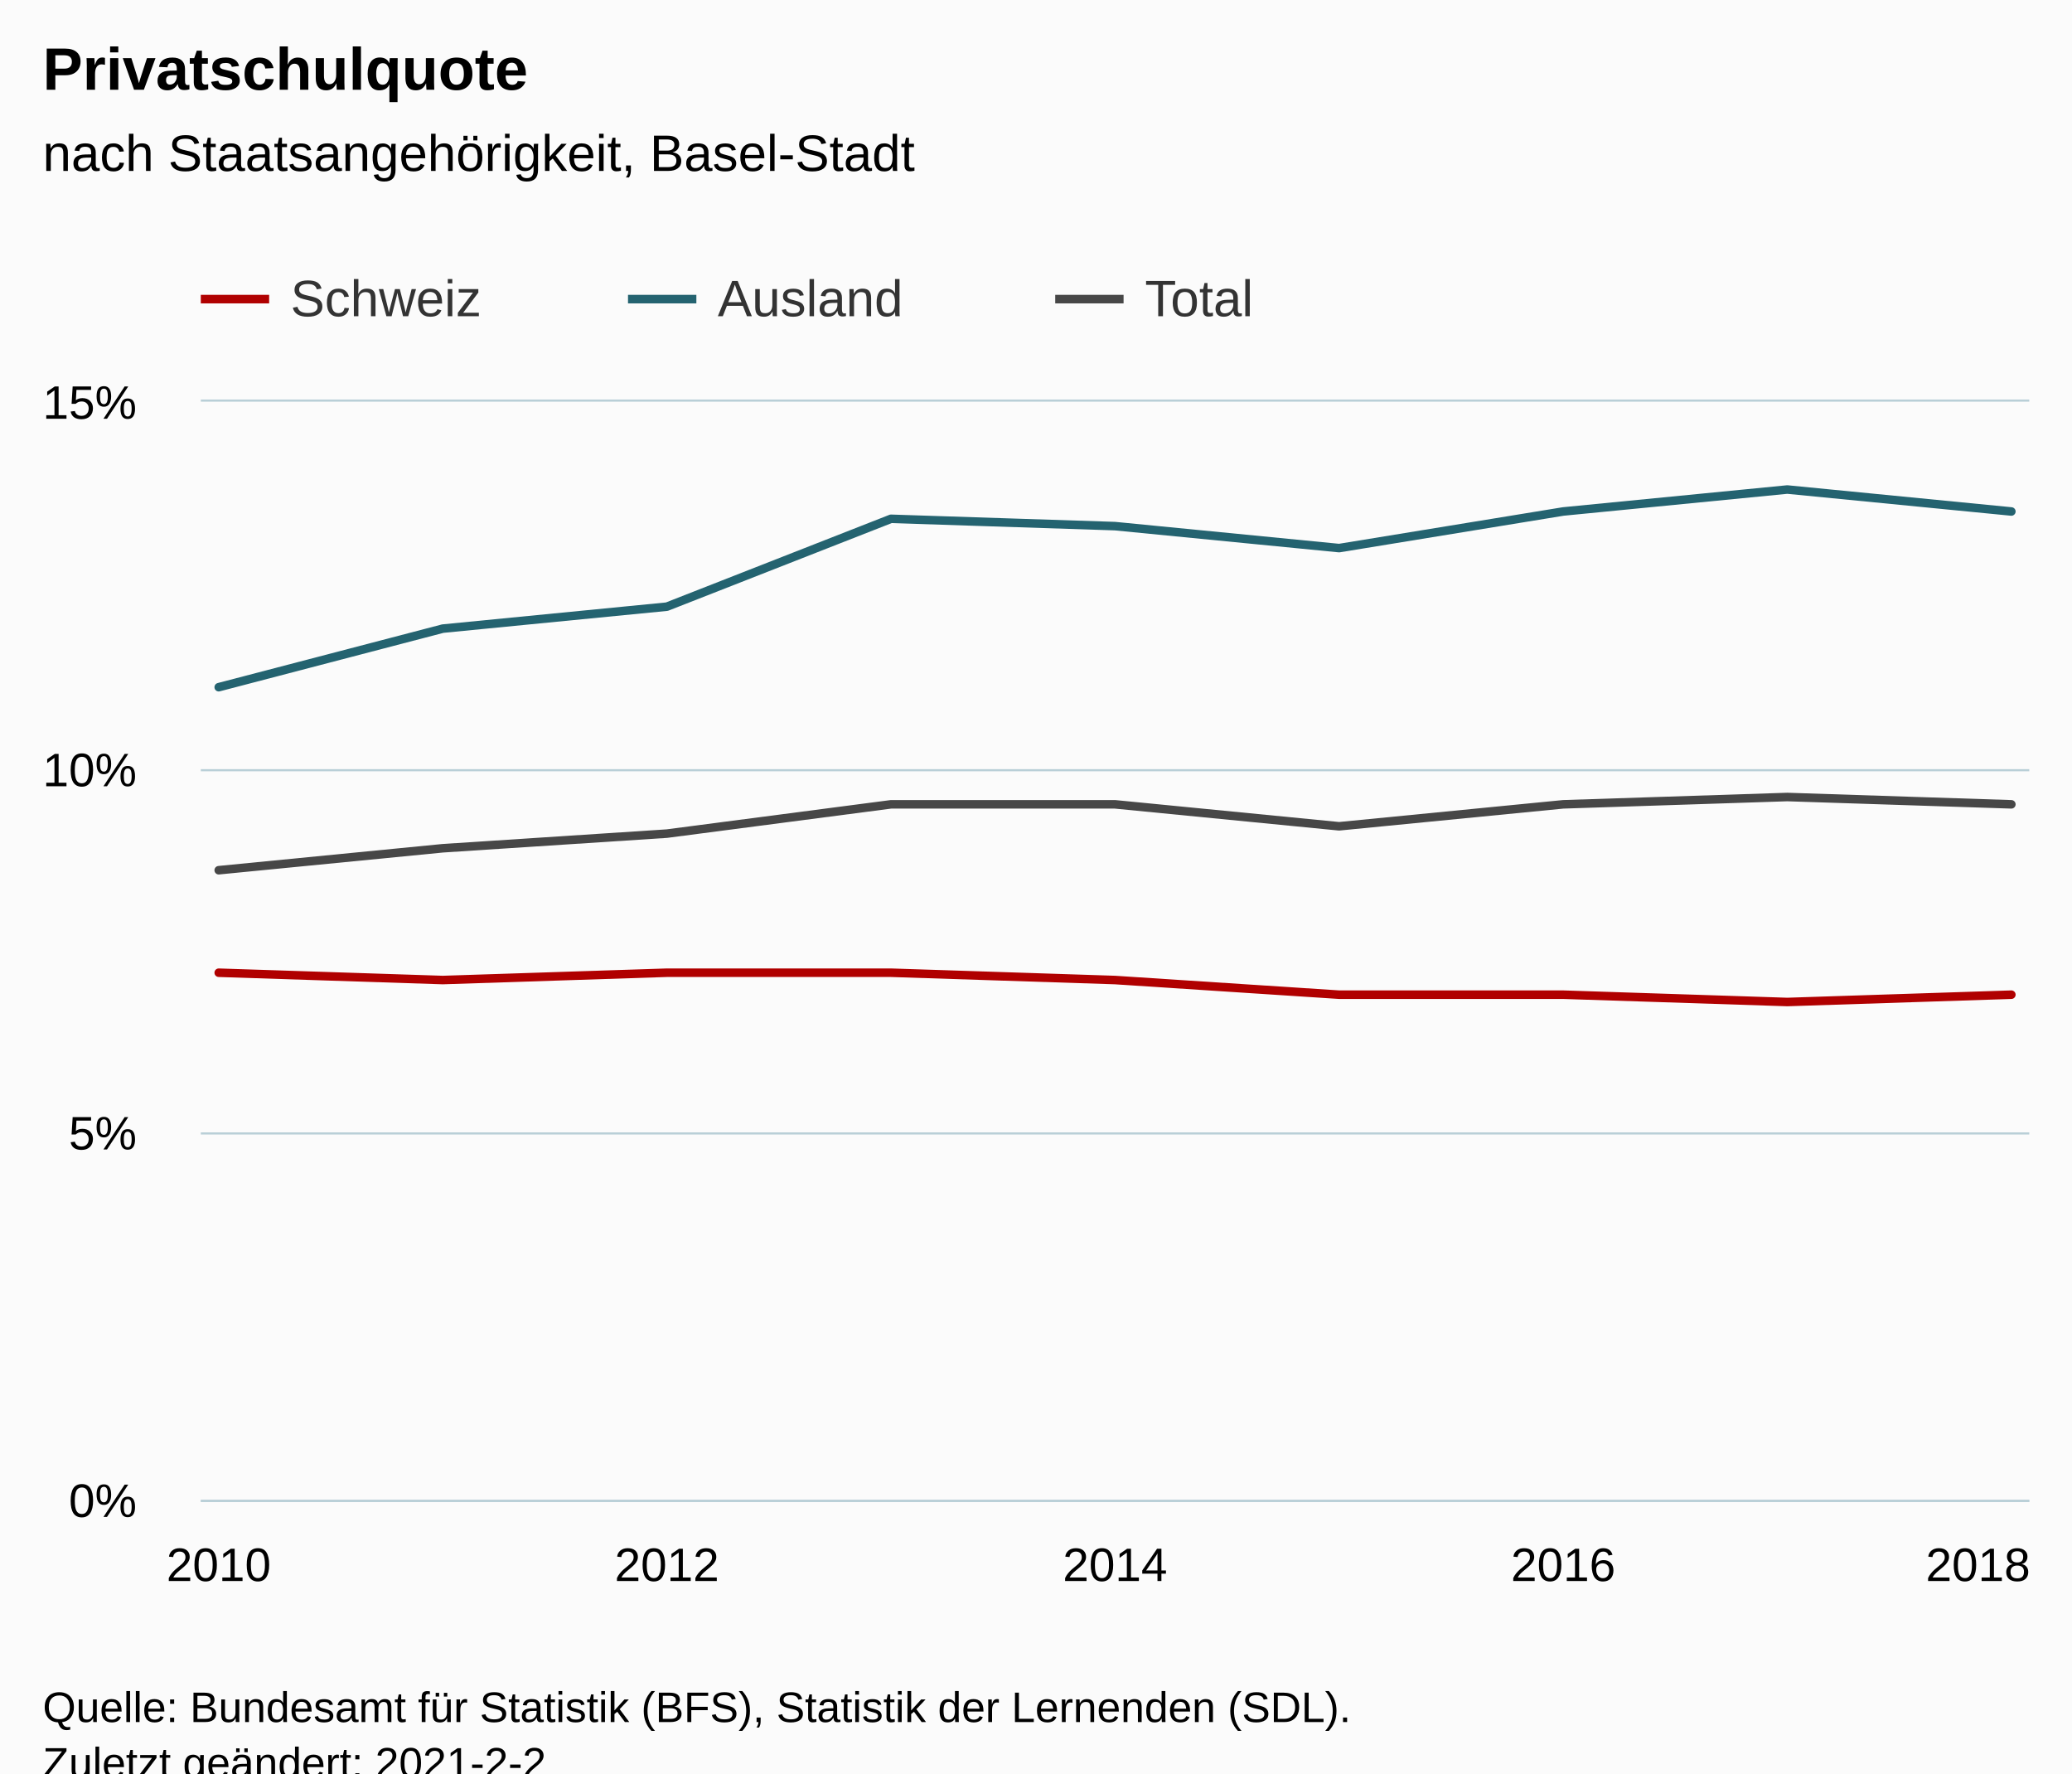
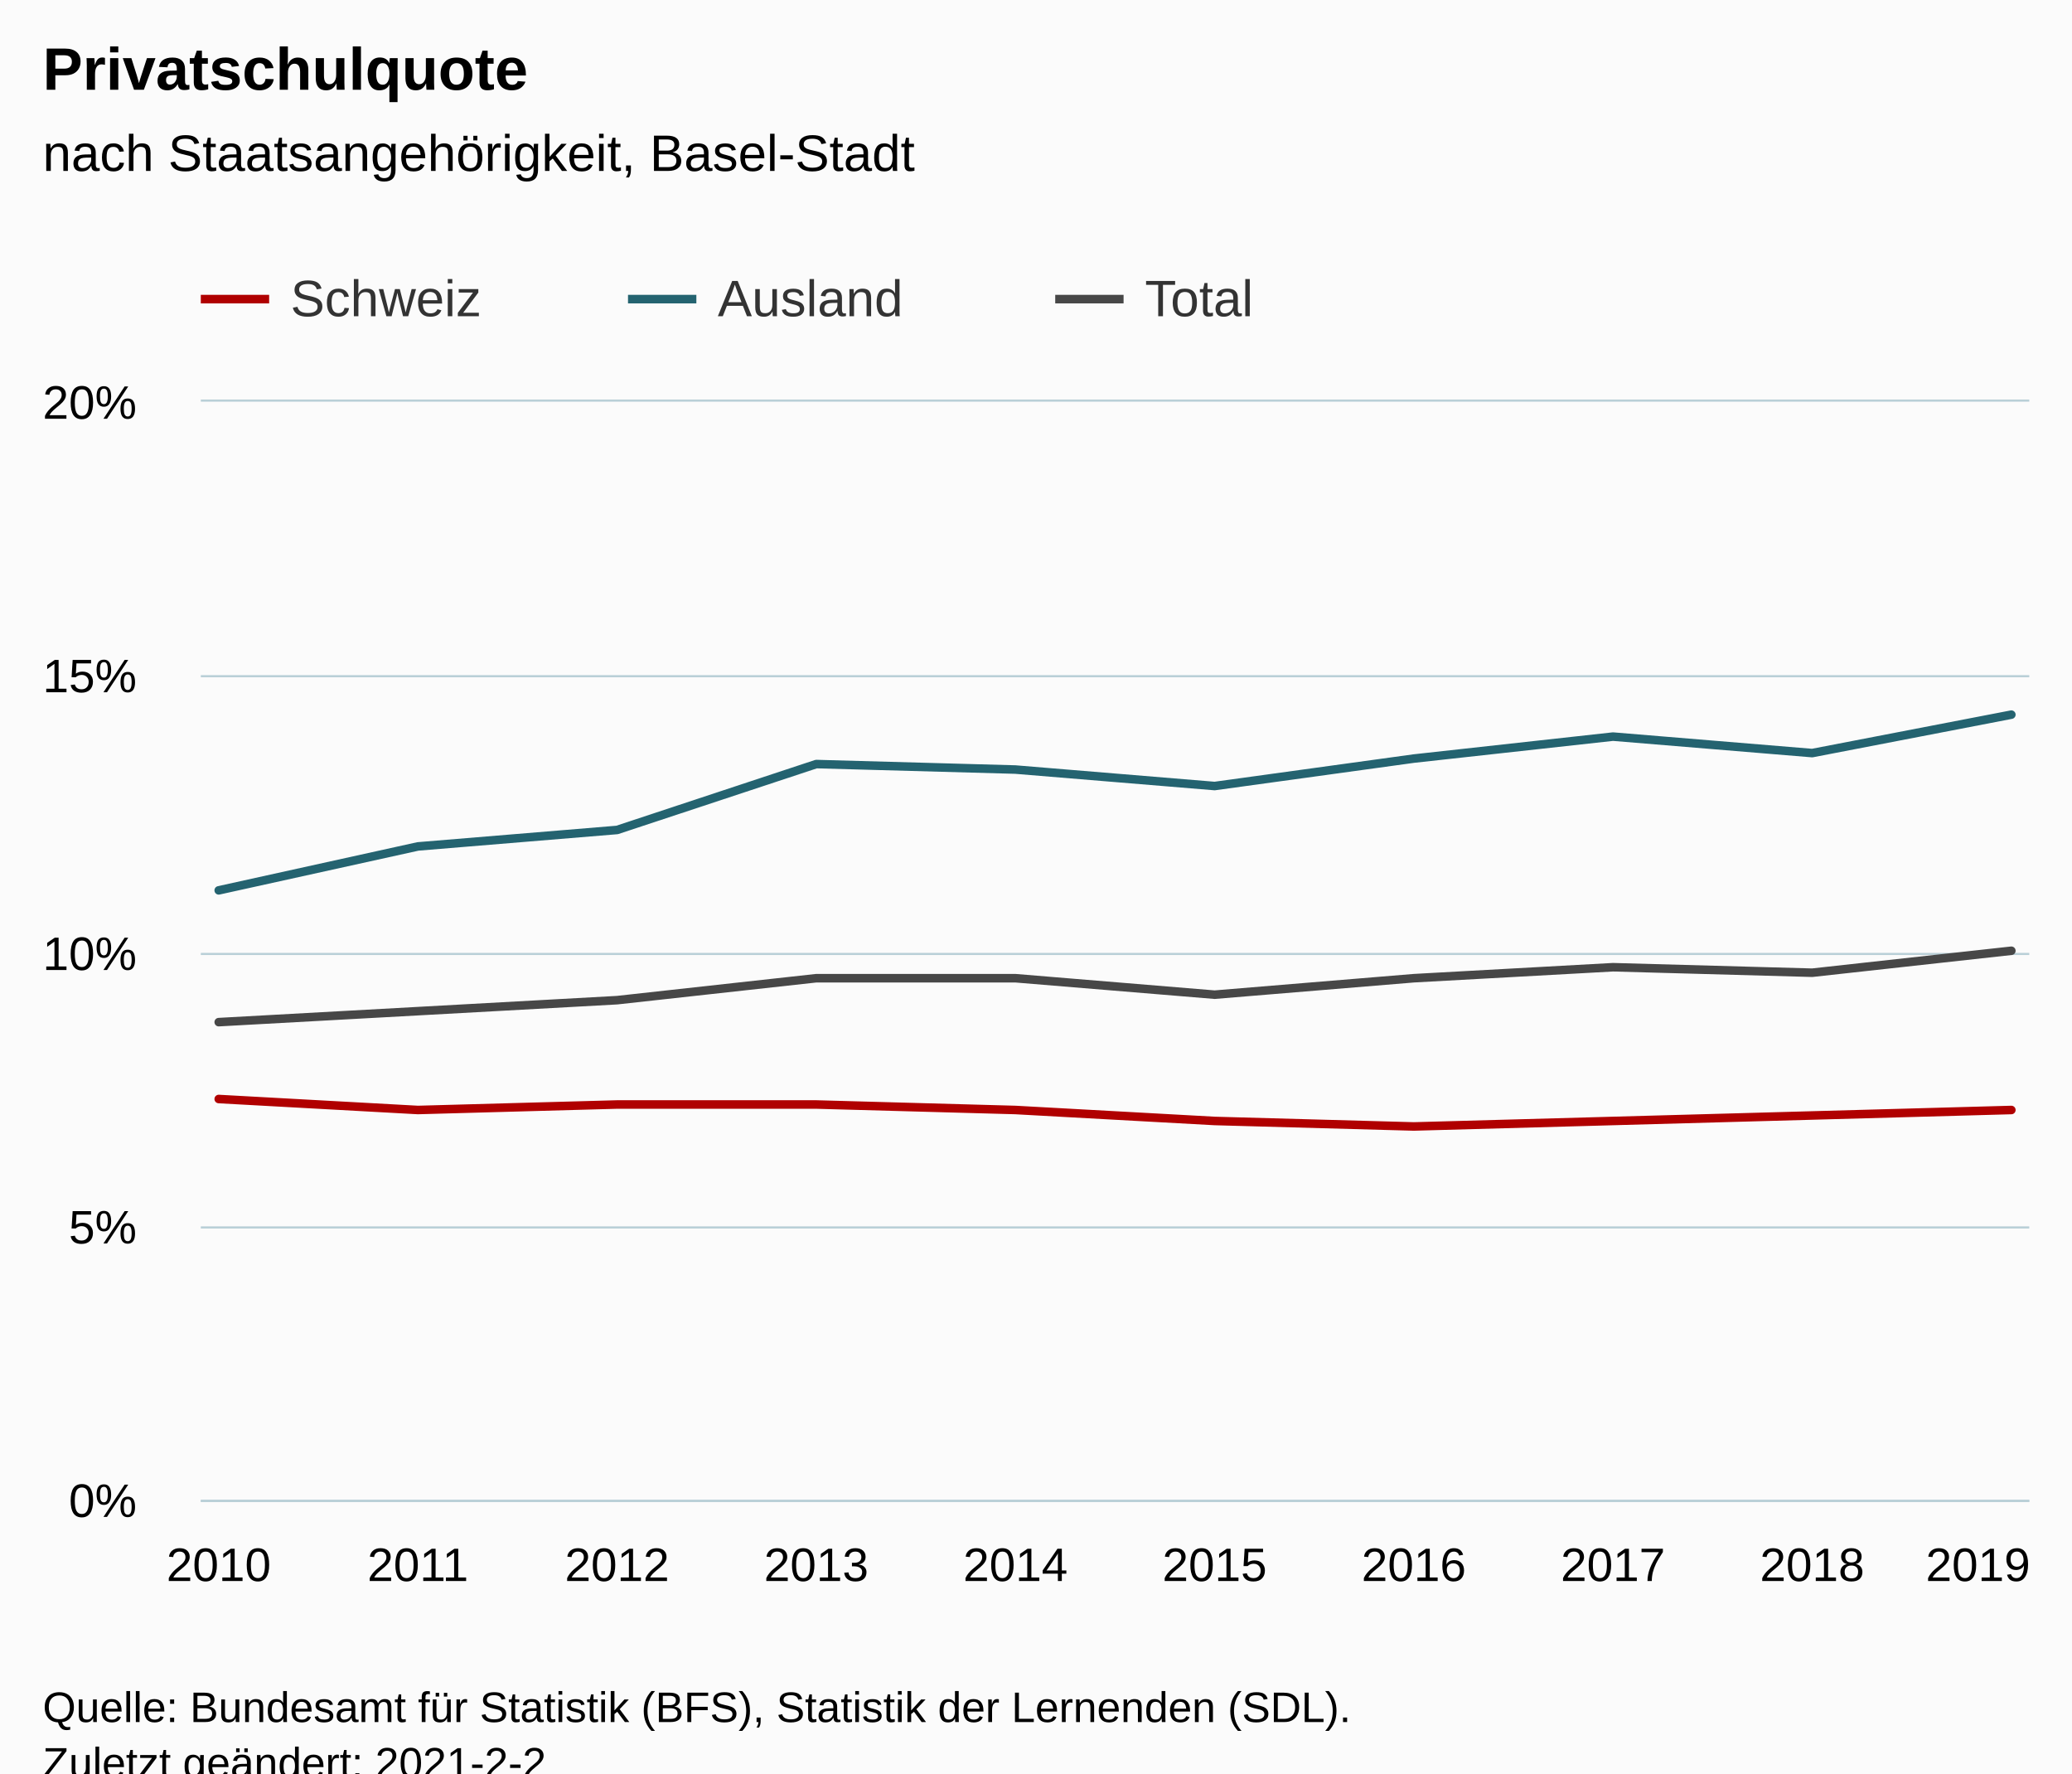
<svg xmlns="http://www.w3.org/2000/svg" version="1.1" class="highcharts-root" style="font-family:Arial;font-size:12px;" viewBox="0 0 485 415">
  <defs>
-     <clipPath id="highcharts-q0zet8h-33-">
+     <clipPath id="highcharts-fk56bwp-37-">
      <rect x="0" y="0" width="428" height="257" fill="none" />
    </clipPath>
-     <clipPath id="highcharts-q0zet8h-43-">
+     <clipPath id="highcharts-fk56bwp-48-">
      <rect x="0" y="0" width="428" height="257" fill="none" />
+     </clipPath>
+     <clipPath id="highcharts-fk56bwp-69-">
+       <rect x="47" y="94" width="428" height="257" fill="none" />
    </clipPath>
  </defs>
  <rect fill="#fbfbfb" class="highcharts-background" x="0" y="0" width="485" height="428" rx="0" ry="0" />
  <rect fill="none" class="highcharts-plot-background" x="47" y="94" width="428" height="257" />
  <g class="highcharts-pane-group" data-z-index="0" />
  <g class="highcharts-grid highcharts-xaxis-grid" data-z-index="1">
    <path fill="none" data-z-index="1" class="highcharts-grid-line" d="M 50.5 94 L 50.5 351" opacity="1" />
-     <path fill="none" data-z-index="1" class="highcharts-grid-line" d="M 155.5 94 L 155.5 351" opacity="1" />
-     <path fill="none" data-z-index="1" class="highcharts-grid-line" d="M 260.5 94 L 260.5 351" opacity="1" />
-     <path fill="none" data-z-index="1" class="highcharts-grid-line" d="M 365.5 94 L 365.5 351" opacity="1" />
+     <path fill="none" data-z-index="1" class="highcharts-grid-line" d="M 97.5 94 L 97.5 351" opacity="1" />
+     <path fill="none" data-z-index="1" class="highcharts-grid-line" d="M 143.5 94 L 143.5 351" opacity="1" />
+     <path fill="none" data-z-index="1" class="highcharts-grid-line" d="M 190.5 94 L 190.5 351" opacity="1" />
+     <path fill="none" data-z-index="1" class="highcharts-grid-line" d="M 237.5 94 L 237.5 351" opacity="1" />
+     <path fill="none" data-z-index="1" class="highcharts-grid-line" d="M 283.5 94 L 283.5 351" opacity="1" />
+     <path fill="none" data-z-index="1" class="highcharts-grid-line" d="M 330.5 94 L 330.5 351" opacity="1" />
+     <path fill="none" data-z-index="1" class="highcharts-grid-line" d="M 377.5 94 L 377.5 351" opacity="1" />
+     <path fill="none" data-z-index="1" class="highcharts-grid-line" d="M 423.5 94 L 423.5 351" opacity="1" />
    <path fill="none" data-z-index="1" class="highcharts-grid-line" d="M 470.5 94 L 470.5 351" opacity="1" />
  </g>
  <g class="highcharts-grid highcharts-yaxis-grid" data-z-index="1">
    <path fill="none" stroke="#B9CFD7" stroke-width="0.5" data-z-index="1" class="highcharts-grid-line" d="M 47 351.25 L 475 351.25" opacity="1" />
-     <path fill="none" stroke="#B9CFD7" stroke-width="0.5" data-z-index="1" class="highcharts-grid-line" d="M 47 265.25 L 475 265.25" opacity="1" />
-     <path fill="none" stroke="#B9CFD7" stroke-width="0.5" data-z-index="1" class="highcharts-grid-line" d="M 47 180.25 L 475 180.25" opacity="1" />
+     <path fill="none" stroke="#B9CFD7" stroke-width="0.5" data-z-index="1" class="highcharts-grid-line" d="M 47 287.25 L 475 287.25" opacity="1" />
+     <path fill="none" stroke="#B9CFD7" stroke-width="0.5" data-z-index="1" class="highcharts-grid-line" d="M 47 223.25 L 475 223.25" opacity="1" />
+     <path fill="none" stroke="#B9CFD7" stroke-width="0.5" data-z-index="1" class="highcharts-grid-line" d="M 47 158.25 L 475 158.25" opacity="1" />
    <path fill="none" stroke="#B9CFD7" stroke-width="0.5" data-z-index="1" class="highcharts-grid-line" d="M 47 93.75 L 475 93.75" opacity="1" />
  </g>
  <rect fill="none" class="highcharts-plot-border" data-z-index="1" x="47" y="94" width="428" height="257" />
  <g class="highcharts-axis highcharts-xaxis" data-z-index="2">
    <path fill="none" class="highcharts-axis-line" stroke="#B9CFD7" stroke-width="0.5" data-z-index="7" d="M 47 351.25 L 475 351.25" />
  </g>
  <g class="highcharts-axis highcharts-yaxis" data-z-index="2">
    <path fill="none" class="highcharts-axis-line" data-z-index="7" d="M 47 94 L 47 351" />
  </g>
  <g class="highcharts-series-group" data-z-index="3">
-     <g class="highcharts-series highcharts-series-0 highcharts-line-series" data-z-index="0.1" opacity="1" transform="translate(47,94) scale(1 1)" clip-path="url(#highcharts-q0zet8h-43-)">
-       <path fill="none" d="M 4.196 133.64 L 56.647 135.353 L 109.098 133.64 L 161.549 133.64 L 214 135.353 L 266.451 138.78 L 318.902 138.78 L 371.353 140.493 L 423.804 138.78" class="highcharts-graph" data-z-index="1" stroke="#B00000" stroke-width="2" stroke-linejoin="round" stroke-linecap="round" />
+     <g class="highcharts-series highcharts-series-0 highcharts-line-series" data-z-index="0.1" opacity="1" transform="translate(47,94) scale(1 1)" clip-path="url(#highcharts-fk56bwp-48-)">
+       <path fill="none" d="M 4.196 163.195 L 50.819 165.765 L 97.442 164.48 L 144.065 164.48 L 190.688 165.765 L 237.312 168.335 L 283.935 169.62 L 330.558 168.335 L 377.181 167.05 L 423.804 165.765" class="highcharts-graph" data-z-index="1" stroke="#B00000" stroke-width="2" stroke-linejoin="round" stroke-linecap="round" />
    </g>
    <g class="highcharts-markers highcharts-series-0 highcharts-line-series" data-z-index="0.1" opacity="1" transform="translate(47,94) scale(1 1)" clip-path="none" />
-     <g class="highcharts-series highcharts-series-1 highcharts-line-series" data-z-index="0.1" opacity="1" transform="translate(47,94) scale(1 1)" clip-path="url(#highcharts-q0zet8h-43-)">
-       <path fill="none" d="M 4.196 66.82 L 56.647 53.113 L 109.098 47.973 L 161.549 27.413 L 214 29.127 L 266.451 34.267 L 318.902 25.7 L 371.353 20.56 L 423.804 25.7" class="highcharts-graph" data-z-index="1" stroke="#246370" stroke-width="2" stroke-linejoin="round" stroke-linecap="round" />
+     <g class="highcharts-series highcharts-series-1 highcharts-line-series" data-z-index="0.1" opacity="1" transform="translate(47,94) scale(1 1)" clip-path="url(#highcharts-fk56bwp-48-)">
+       <path fill="none" d="M 4.196 114.365 L 50.819 104.085 L 97.442 100.23 L 144.065 84.81 L 190.688 86.095 L 237.312 89.95 L 283.935 83.525 L 330.558 78.385 L 377.181 82.24 L 423.804 73.245" class="highcharts-graph" data-z-index="1" stroke="#246370" stroke-width="2" stroke-linejoin="round" stroke-linecap="round" />
    </g>
    <g class="highcharts-markers highcharts-series-1 highcharts-line-series" data-z-index="0.1" opacity="1" transform="translate(47,94) scale(1 1)" clip-path="none" />
-     <g class="highcharts-series highcharts-series-2 highcharts-line-series" data-z-index="0.1" opacity="1" transform="translate(47,94) scale(1 1)" clip-path="url(#highcharts-q0zet8h-43-)">
-       <path fill="none" d="M 4.196 109.653 L 56.647 104.513 L 109.098 101.087 L 161.549 94.233 L 214 94.233 L 266.451 99.373 L 318.902 94.233 L 371.353 92.52 L 423.804 94.233" class="highcharts-graph" data-z-index="1" stroke="#474747" stroke-width="2" stroke-linejoin="round" stroke-linecap="round" />
+     <g class="highcharts-series highcharts-series-2 highcharts-line-series" data-z-index="0.1" opacity="1" transform="translate(47,94) scale(1 1)" clip-path="url(#highcharts-fk56bwp-48-)">
+       <path fill="none" d="M 4.196 145.205 L 50.819 142.635 L 97.442 140.065 L 144.065 134.925 L 190.688 134.925 L 237.312 138.78 L 283.935 134.925 L 330.558 132.355 L 377.181 133.64 L 423.804 128.5" class="highcharts-graph" data-z-index="1" stroke="#474747" stroke-width="2" stroke-linejoin="round" stroke-linecap="round" />
    </g>
    <g class="highcharts-markers highcharts-series-2 highcharts-line-series" data-z-index="0.1" opacity="1" transform="translate(47,94) scale(1 1)" clip-path="none" />
  </g>
  <text x="10" text-anchor="start" class="highcharts-title" data-z-index="4" style="color:#000000;font-size:14px;font-weight:bold;fill:#000000;" y="21">
    <tspan>Privatschulquote</tspan>
  </text>
  <text x="10" text-anchor="start" class="highcharts-subtitle" data-z-index="4" style="color:#000000;font-size:12px;font-weight:normal;fill:#000000;" y="40">
    <tspan>nach Staatsangehörigkeit, Basel-Stadt</tspan>
  </text>
  <text x="10" text-anchor="start" class="highcharts-caption" data-z-index="4" style="color:#666666;fill:#666666;" y="385" />
  <g class="highcharts-legend" data-z-index="7" transform="translate(39,56)">
    <rect fill="none" class="highcharts-legend-box" rx="0" ry="0" x="0" y="0" width="296" height="26" visibility="visible" />
    <g data-z-index="1">
      <g>
        <g class="highcharts-legend-item highcharts-line-series highcharts-color-undefined highcharts-series-0" data-z-index="1" transform="translate(8,3)">
          <path fill="none" d="M 0 11 L 16 11" class="highcharts-graph" stroke="#B00000" stroke-width="2" />
          <text x="21" style="color:#333333;cursor:pointer;font-size:12px;font-weight:normal;fill:#333333;" text-anchor="start" data-z-index="2" y="15">
            <tspan>Schweiz</tspan>
          </text>
        </g>
        <g class="highcharts-legend-item highcharts-line-series highcharts-color-undefined highcharts-series-1" data-z-index="1" transform="translate(108,3)">
          <path fill="none" d="M 0 11 L 16 11" class="highcharts-graph" stroke="#246370" stroke-width="2" />
          <text x="21" y="15" style="color:#333333;cursor:pointer;font-size:12px;font-weight:normal;fill:#333333;" text-anchor="start" data-z-index="2">
            <tspan>Ausland</tspan>
          </text>
        </g>
        <g class="highcharts-legend-item highcharts-line-series highcharts-color-undefined highcharts-series-2" data-z-index="1" transform="translate(208,3)">
          <path fill="none" d="M 0 11 L 16 11" class="highcharts-graph" stroke="#474747" stroke-width="2" />
          <text x="21" y="15" style="color:#333333;cursor:pointer;font-size:12px;font-weight:normal;fill:#333333;" text-anchor="start" data-z-index="2">
            <tspan>Total</tspan>
          </text>
        </g>
      </g>
    </g>
  </g>
  <g class="highcharts-axis-labels highcharts-xaxis-labels" data-z-index="7">
    <text x="51.196" style="color:#000000;cursor:default;font-size:11px;fill:#000000;" text-anchor="middle" transform="translate(0,0)" y="370" opacity="1">2010</text>
-     <text x="156.098" style="color:#000000;cursor:default;font-size:11px;fill:#000000;" text-anchor="middle" transform="translate(0,0)" y="370" opacity="1">2012</text>
-     <text x="261" style="color:#000000;cursor:default;font-size:11px;fill:#000000;" text-anchor="middle" transform="translate(0,0)" y="370" opacity="1">2014</text>
-     <text x="365.902" style="color:#000000;cursor:default;font-size:11px;fill:#000000;" text-anchor="middle" transform="translate(0,0)" y="370" opacity="1">2016</text>
-     <text x="463" style="color:#000000;cursor:default;font-size:11px;fill:#000000;" text-anchor="middle" transform="translate(0,0)" y="370" opacity="1">2018</text>
+     <text x="97.819" style="color:#000000;cursor:default;font-size:11px;fill:#000000;" text-anchor="middle" transform="translate(0,0)" y="370" opacity="1">2011</text>
+     <text x="144.442" style="color:#000000;cursor:default;font-size:11px;fill:#000000;" text-anchor="middle" transform="translate(0,0)" y="370" opacity="1">2012</text>
+     <text x="191.065" style="color:#000000;cursor:default;font-size:11px;fill:#000000;" text-anchor="middle" transform="translate(0,0)" y="370" opacity="1">2013</text>
+     <text x="237.688" style="color:#000000;cursor:default;font-size:11px;fill:#000000;" text-anchor="middle" transform="translate(0,0)" y="370" opacity="1">2014</text>
+     <text x="284.312" style="color:#000000;cursor:default;font-size:11px;fill:#000000;" text-anchor="middle" transform="translate(0,0)" y="370" opacity="1">2015</text>
+     <text x="330.935" style="color:#000000;cursor:default;font-size:11px;fill:#000000;" text-anchor="middle" transform="translate(0,0)" y="370" opacity="1">2016</text>
+     <text x="377.558" style="color:#000000;cursor:default;font-size:11px;fill:#000000;" text-anchor="middle" transform="translate(0,0)" y="370" opacity="1">2017</text>
+     <text x="424.181" style="color:#000000;cursor:default;font-size:11px;fill:#000000;" text-anchor="middle" transform="translate(0,0)" y="370" opacity="1">2018</text>
+     <text x="463" style="color:#000000;cursor:default;font-size:11px;fill:#000000;" text-anchor="middle" transform="translate(0,0)" y="370" opacity="1">2019</text>
  </g>
  <g class="highcharts-axis-labels highcharts-yaxis-labels" data-z-index="7">
    <text x="32" style="color:#000000;cursor:default;font-size:11px;fill:#000000;" text-anchor="end" transform="translate(0,0)" y="355" opacity="1">0%</text>
-     <text x="32" style="color:#000000;cursor:default;font-size:11px;fill:#000000;" text-anchor="end" transform="translate(0,0)" y="269" opacity="1">5%</text>
-     <text x="32" style="color:#000000;cursor:default;font-size:11px;fill:#000000;" text-anchor="end" transform="translate(0,0)" y="184" opacity="1">10%</text>
-     <text x="32" style="color:#000000;cursor:default;font-size:11px;fill:#000000;" text-anchor="end" transform="translate(0,0)" y="98" opacity="1">15%</text>
+     <text x="32" style="color:#000000;cursor:default;font-size:11px;fill:#000000;" text-anchor="end" transform="translate(0,0)" y="291" opacity="1">5%</text>
+     <text x="32" style="color:#000000;cursor:default;font-size:11px;fill:#000000;" text-anchor="end" transform="translate(0,0)" y="227" opacity="1">10%</text>
+     <text x="32" style="color:#000000;cursor:default;font-size:11px;fill:#000000;" text-anchor="end" transform="translate(0,0)" y="162" opacity="1">15%</text>
+     <text x="32" style="color:#000000;cursor:default;font-size:11px;fill:#000000;" text-anchor="end" transform="translate(0,0)" y="98" opacity="1">20%</text>
  </g>
  <text x="10" class="highcharts-credits" text-anchor="start" data-z-index="8" style="cursor:default;color:#000000;font-size:10px;fill:#000000;" y="403">
    <tspan>Quelle: Bundesamt für Statistik (BFS), Statistik der Lernenden (SDL).</tspan>
    <tspan x="10" dy="13">Zuletzt geändert: 2021-2-2</tspan>
  </text>
+   <g class="highcharts-control-points" data-z-index="99" clip-path="url(#highcharts-fk56bwp-69-)" />
</svg>
